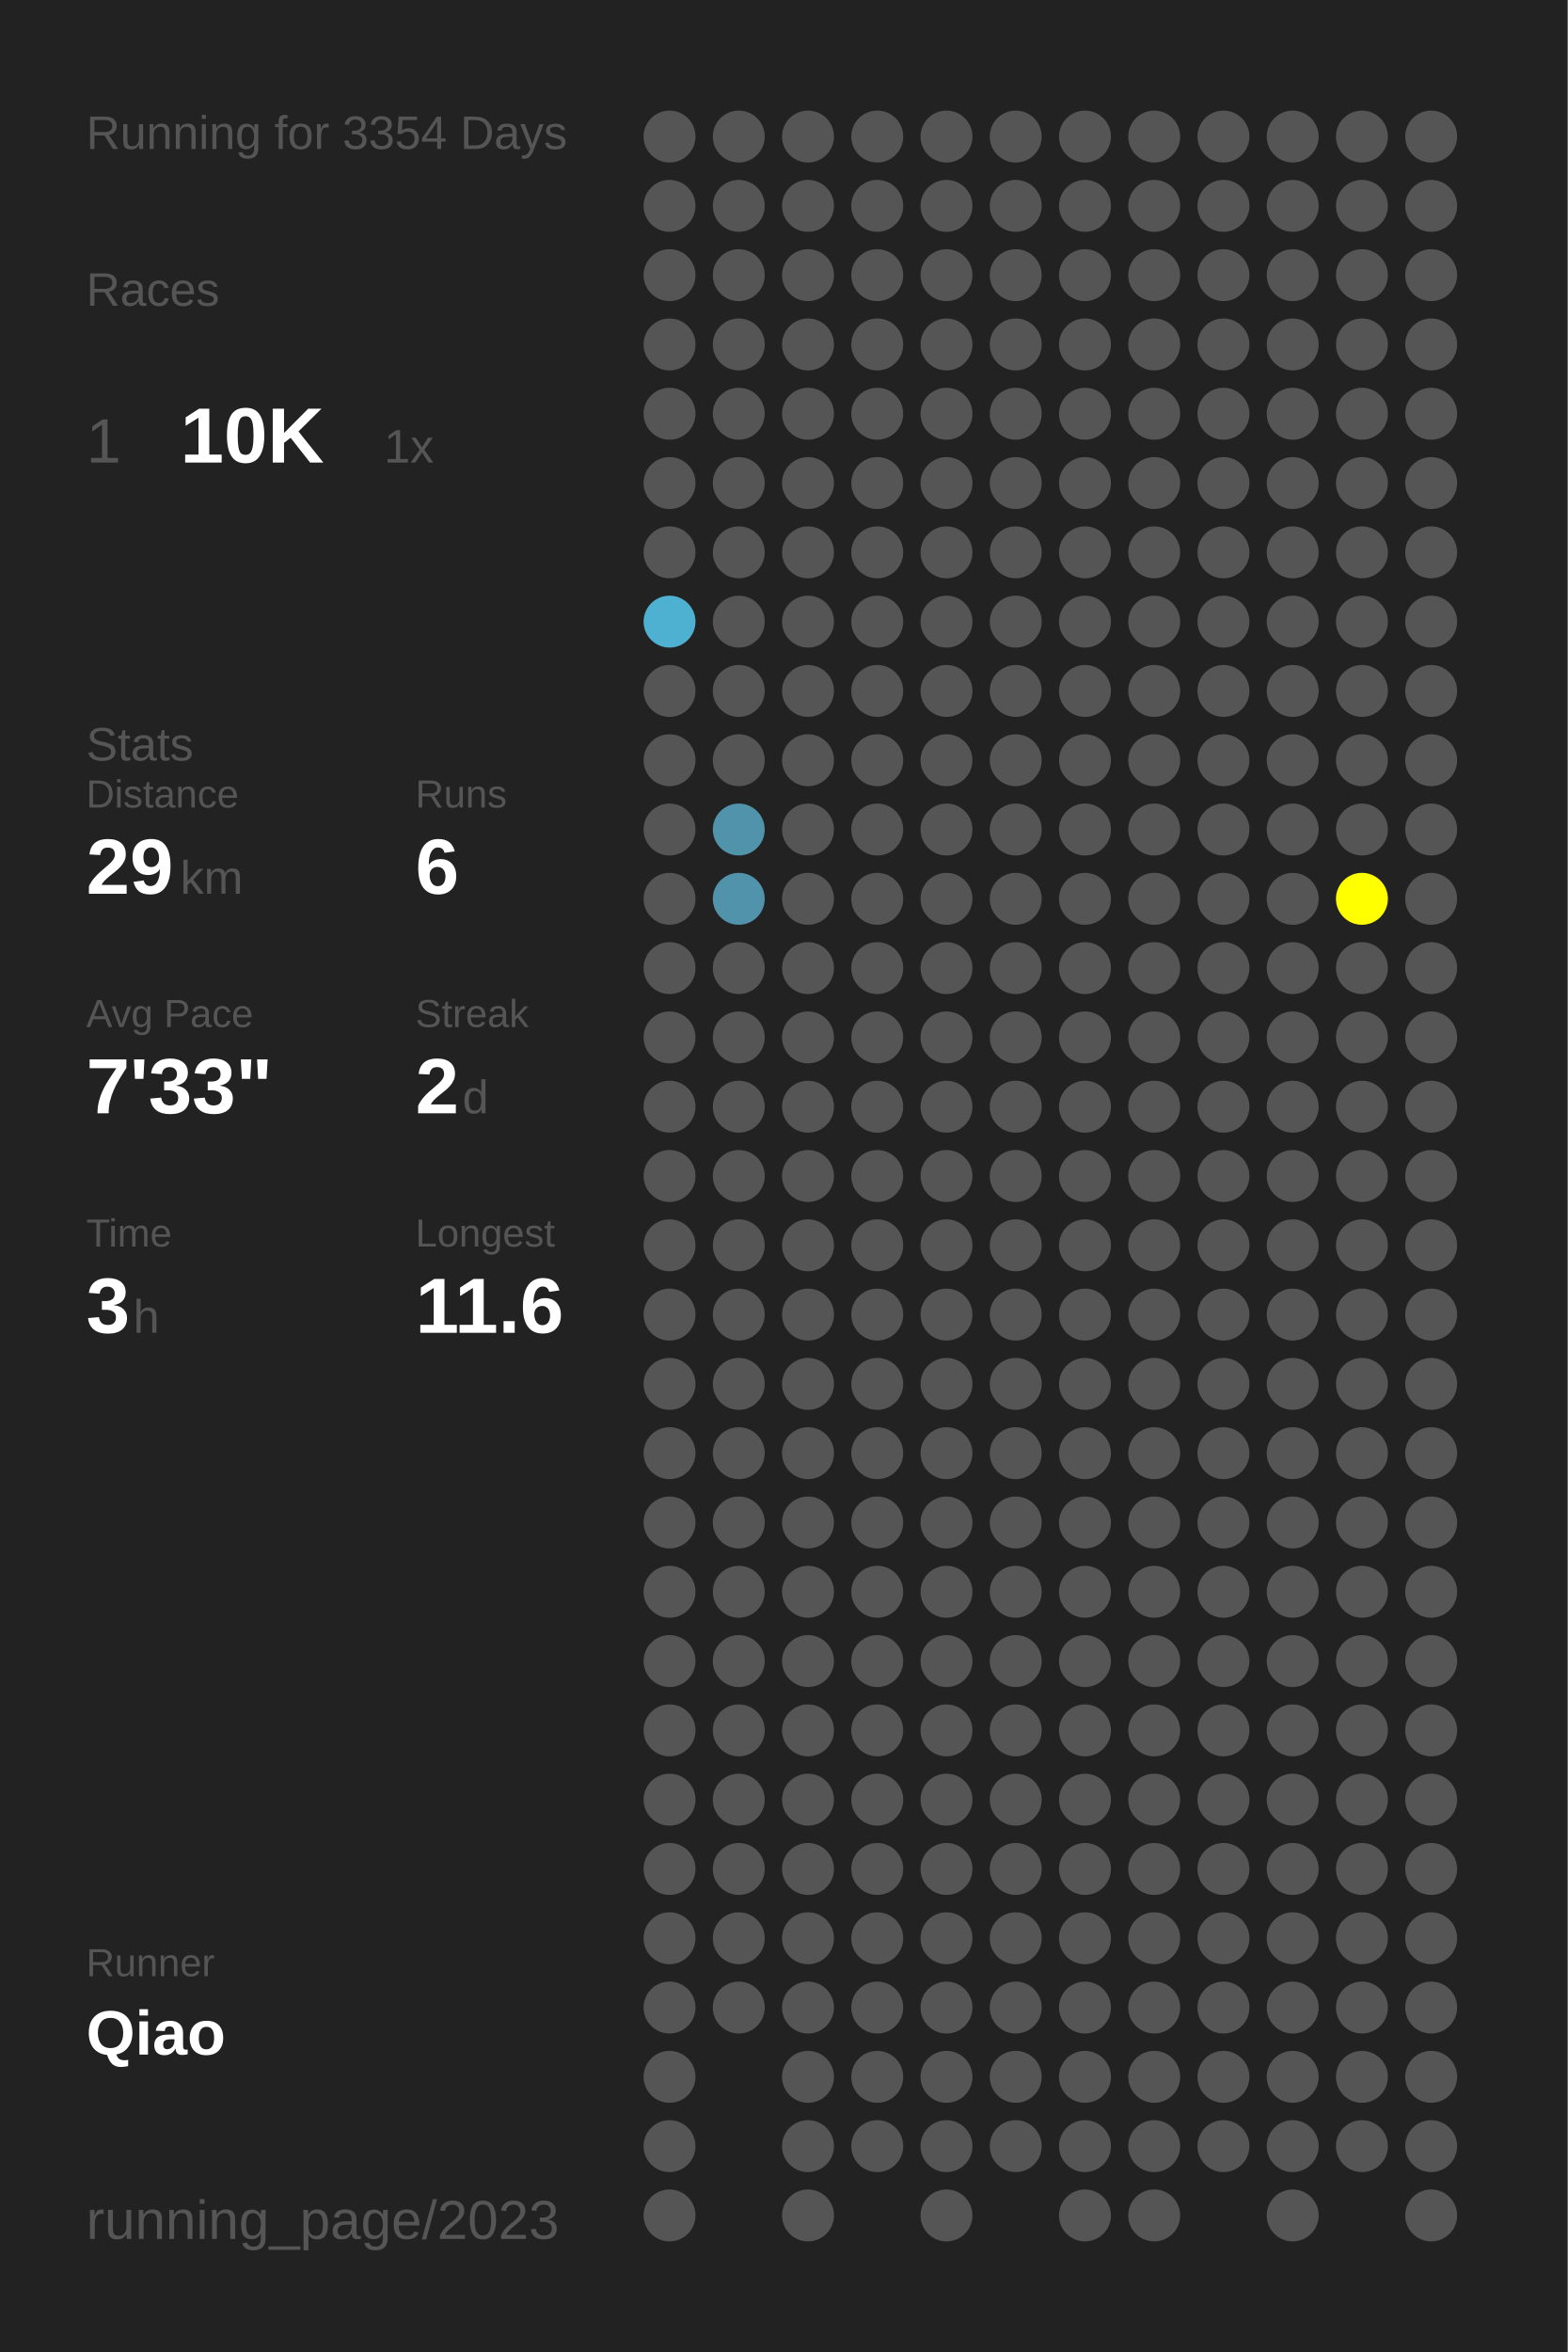
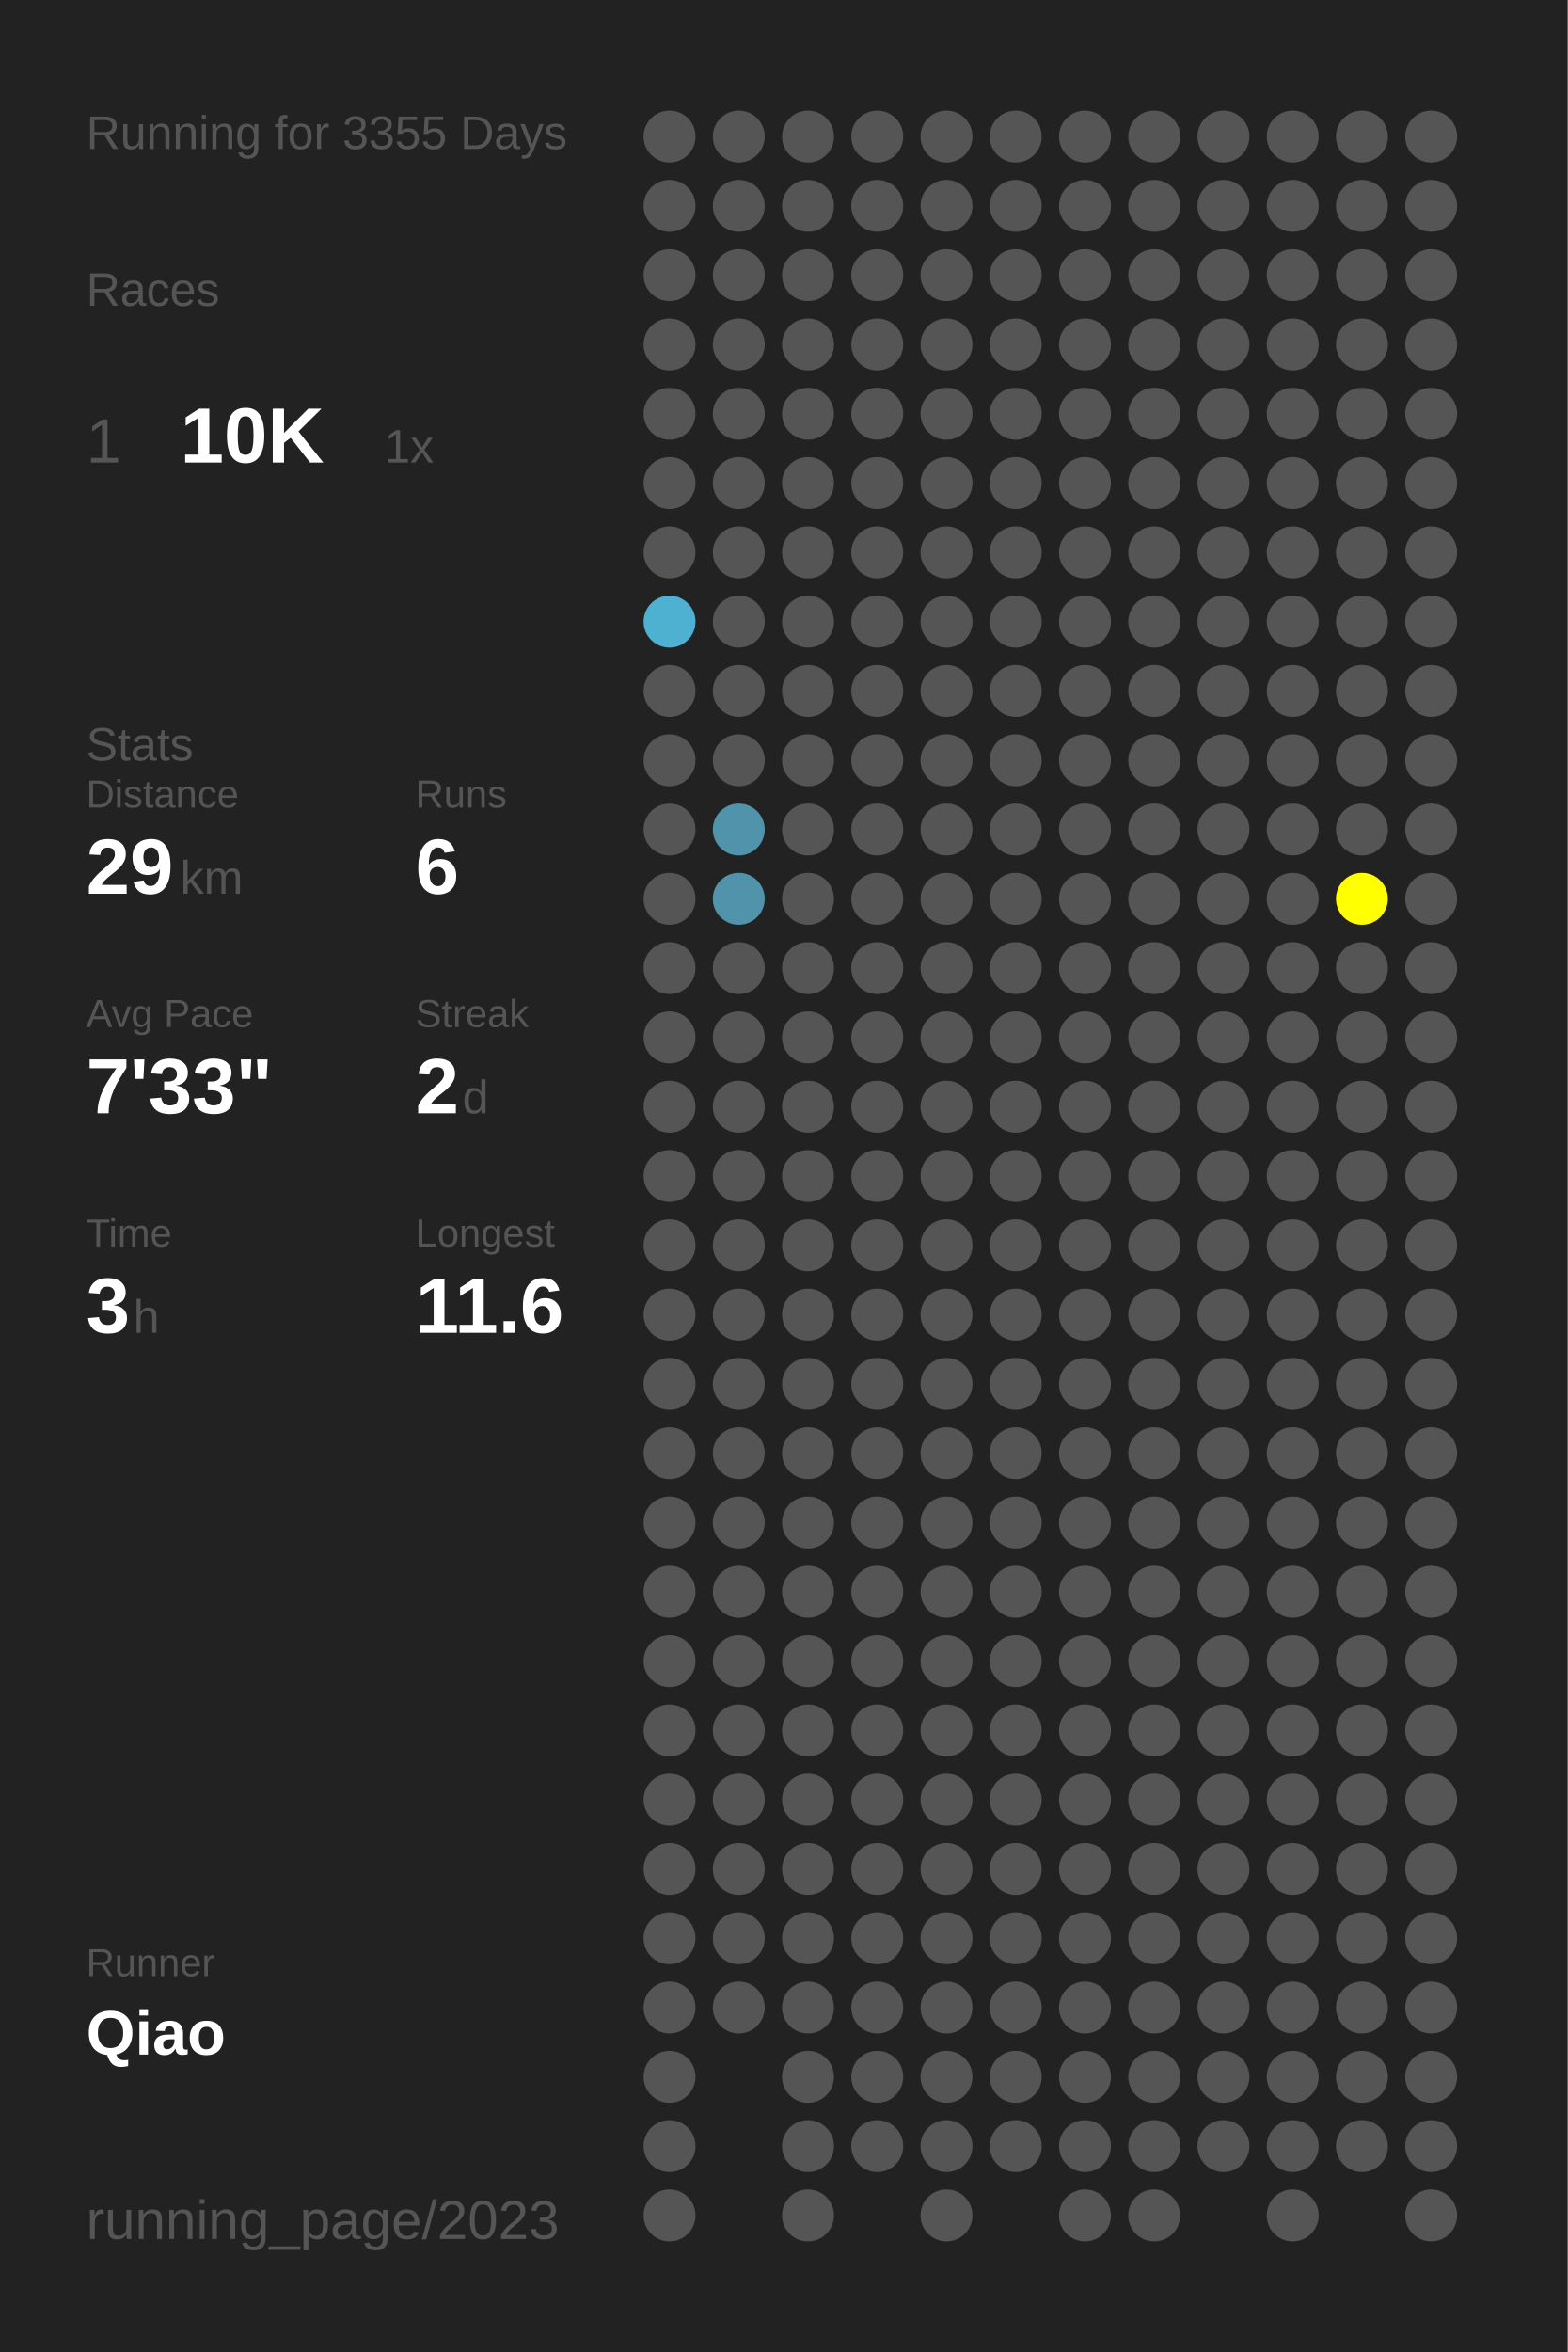
<svg xmlns="http://www.w3.org/2000/svg" baseProfile="full" height="300mm" version="1.1" viewBox="0,0,200,300" width="200mm">
  <defs />
  <rect fill="#222222" height="300" width="200" x="0" y="0" />
-   <text fill="#555555" style="font-size:6px; font-family:Arial;" x="11" y="19">Running for 3354 Days</text>
+   <text fill="#555555" style="font-size:6px; font-family:Arial;" x="11" y="19">Running for 3355 Days</text>
  <text fill="#555555" style="font-size:6px; font-family:Arial;" x="11" y="39">Races</text>
  <text fill="#555555" style="font-size:8px; font-family:Arial;" x="11" y="59">1</text>
  <text fill="#FFFFFF" style="font-size:10px; font-family:Arial; font-weight:bold;" x="23" y="59">10K</text>
  <text fill="#555555" style="font-size:6px; font-family:Arial;" x="49" y="59">1x</text>
  <text fill="#555555" style="font-size:6px; font-family:Arial;" x="11" y="97">Stats</text>
  <text fill="#555555" style="font-size:5px; font-family:Arial;" x="11" y="103">Distance</text>
  <text fill="#FFFFFF" style="font-size:10px; font-family:Arial; font-weight:bold;" x="11" y="114">29</text>
  <text fill="#555555" style="font-size:6px; font-family:Arial;" x="23" y="114">km</text>
  <text fill="#555555" style="font-size:5px; font-family:Arial;" x="53" y="103">Runs</text>
  <text fill="#FFFFFF" style="font-size:10px; font-family:Arial; font-weight:bold;" x="53" y="114">6</text>
  <text fill="#555555" style="font-size:5px; font-family:Arial;" x="11" y="131">Avg Pace</text>
  <text fill="#FFFFFF" style="font-size:10px; font-family:Arial; font-weight:bold;" x="11" y="142">7'33"</text>
  <text fill="#555555" style="font-size:5px; font-family:Arial;" x="53" y="131">Streak</text>
  <text fill="#FFFFFF" style="font-size:10px; font-family:Arial; font-weight:bold;" x="53" y="142">2</text>
  <text fill="#555555" style="font-size:6px; font-family:Arial;" x="59" y="142">d</text>
  <text fill="#555555" style="font-size:5px; font-family:Arial;" x="11" y="159">Time</text>
  <text fill="#FFFFFF" style="font-size:10px; font-family:Arial; font-weight:bold;" x="11" y="170">3</text>
  <text fill="#555555" style="font-size:6px; font-family:Arial;" x="17" y="170">h</text>
  <text fill="#555555" style="font-size:5px; font-family:Arial;" x="53" y="159">Longest</text>
  <text fill="#FFFFFF" style="font-size:10px; font-family:Arial; font-weight:bold;" x="53" y="170">11.6</text>
  <text fill="#555555" style="font-size:5px; font-family:Arial;" x="11" y="252.065">Runner</text>
  <text fill="#FFFFFF" style="font-size:8px; font-family:Arial; font-weight:bold;" x="11" y="262.065">Qiao</text>
  <text fill="#555555" style="font-size:7px; font-family:Arial;" x="11" y="285.581">running_page/2023</text>
  <circle cx="85.417" cy="17.419" fill="#555555" r="3.312" />
  <circle cx="85.417" cy="26.258" fill="#555555" r="3.312" />
  <circle cx="85.417" cy="35.097" fill="#555555" r="3.312" />
  <circle cx="85.417" cy="43.935" fill="#555555" r="3.312" />
  <circle cx="85.417" cy="52.774" fill="#555555" r="3.312" />
  <circle cx="85.417" cy="61.613" fill="#555555" r="3.312" />
  <circle cx="85.417" cy="70.452" fill="#555555" r="3.312" />
  <circle cx="85.417" cy="79.29" fill="#4fb1d2" r="3.312" />
  <circle cx="85.417" cy="88.129" fill="#555555" r="3.312" />
  <circle cx="85.417" cy="96.968" fill="#555555" r="3.312" />
  <circle cx="85.417" cy="105.806" fill="#555555" r="3.312" />
  <circle cx="85.417" cy="114.645" fill="#555555" r="3.312" />
  <circle cx="85.417" cy="123.484" fill="#555555" r="3.312" />
  <circle cx="85.417" cy="132.323" fill="#555555" r="3.312" />
  <circle cx="85.417" cy="141.161" fill="#555555" r="3.312" />
  <circle cx="85.417" cy="150" fill="#555555" r="3.312" />
  <circle cx="85.417" cy="158.839" fill="#555555" r="3.312" />
  <circle cx="85.417" cy="167.677" fill="#555555" r="3.312" />
  <circle cx="85.417" cy="176.516" fill="#555555" r="3.312" />
  <circle cx="85.417" cy="185.355" fill="#555555" r="3.312" />
  <circle cx="85.417" cy="194.194" fill="#555555" r="3.312" />
  <circle cx="85.417" cy="203.032" fill="#555555" r="3.312" />
  <circle cx="85.417" cy="211.871" fill="#555555" r="3.312" />
  <circle cx="85.417" cy="220.71" fill="#555555" r="3.312" />
  <circle cx="85.417" cy="229.548" fill="#555555" r="3.312" />
  <circle cx="85.417" cy="238.387" fill="#555555" r="3.312" />
  <circle cx="85.417" cy="247.226" fill="#555555" r="3.312" />
  <circle cx="85.417" cy="256.065" fill="#555555" r="3.312" />
  <circle cx="85.417" cy="264.903" fill="#555555" r="3.312" />
  <circle cx="85.417" cy="273.742" fill="#555555" r="3.312" />
  <circle cx="85.417" cy="282.581" fill="#555555" r="3.312" />
  <circle cx="94.25" cy="17.419" fill="#555555" r="3.312" />
  <circle cx="94.25" cy="26.258" fill="#555555" r="3.312" />
  <circle cx="94.25" cy="35.097" fill="#555555" r="3.312" />
  <circle cx="94.25" cy="43.935" fill="#555555" r="3.312" />
  <circle cx="94.25" cy="52.774" fill="#555555" r="3.312" />
  <circle cx="94.25" cy="61.613" fill="#555555" r="3.312" />
  <circle cx="94.25" cy="70.452" fill="#555555" r="3.312" />
  <circle cx="94.25" cy="79.29" fill="#555555" r="3.312" />
  <circle cx="94.25" cy="88.129" fill="#555555" r="3.312" />
  <circle cx="94.25" cy="96.968" fill="#555555" r="3.312" />
  <circle cx="94.25" cy="105.806" fill="#5093aa" r="3.312" />
  <circle cx="94.25" cy="114.645" fill="#5093aa" r="3.312" />
  <circle cx="94.25" cy="123.484" fill="#555555" r="3.312" />
  <circle cx="94.25" cy="132.323" fill="#555555" r="3.312" />
  <circle cx="94.25" cy="141.161" fill="#555555" r="3.312" />
  <circle cx="94.25" cy="150" fill="#555555" r="3.312" />
  <circle cx="94.25" cy="158.839" fill="#555555" r="3.312" />
  <circle cx="94.25" cy="167.677" fill="#555555" r="3.312" />
  <circle cx="94.25" cy="176.516" fill="#555555" r="3.312" />
  <circle cx="94.25" cy="185.355" fill="#555555" r="3.312" />
  <circle cx="94.25" cy="194.194" fill="#555555" r="3.312" />
  <circle cx="94.25" cy="203.032" fill="#555555" r="3.312" />
  <circle cx="94.25" cy="211.871" fill="#555555" r="3.312" />
  <circle cx="94.25" cy="220.71" fill="#555555" r="3.312" />
  <circle cx="94.25" cy="229.548" fill="#555555" r="3.312" />
  <circle cx="94.25" cy="238.387" fill="#555555" r="3.312" />
  <circle cx="94.25" cy="247.226" fill="#555555" r="3.312" />
  <circle cx="94.25" cy="256.065" fill="#555555" r="3.312" />
  <circle cx="103.083" cy="17.419" fill="#555555" r="3.312" />
  <circle cx="103.083" cy="26.258" fill="#555555" r="3.312" />
  <circle cx="103.083" cy="35.097" fill="#555555" r="3.312" />
  <circle cx="103.083" cy="43.935" fill="#555555" r="3.312" />
  <circle cx="103.083" cy="52.774" fill="#555555" r="3.312" />
  <circle cx="103.083" cy="61.613" fill="#555555" r="3.312" />
  <circle cx="103.083" cy="70.452" fill="#555555" r="3.312" />
  <circle cx="103.083" cy="79.29" fill="#555555" r="3.312" />
  <circle cx="103.083" cy="88.129" fill="#555555" r="3.312" />
  <circle cx="103.083" cy="96.968" fill="#555555" r="3.312" />
  <circle cx="103.083" cy="105.806" fill="#555555" r="3.312" />
  <circle cx="103.083" cy="114.645" fill="#555555" r="3.312" />
  <circle cx="103.083" cy="123.484" fill="#555555" r="3.312" />
  <circle cx="103.083" cy="132.323" fill="#555555" r="3.312" />
  <circle cx="103.083" cy="141.161" fill="#555555" r="3.312" />
  <circle cx="103.083" cy="150" fill="#555555" r="3.312" />
  <circle cx="103.083" cy="158.839" fill="#555555" r="3.312" />
  <circle cx="103.083" cy="167.677" fill="#555555" r="3.312" />
  <circle cx="103.083" cy="176.516" fill="#555555" r="3.312" />
  <circle cx="103.083" cy="185.355" fill="#555555" r="3.312" />
  <circle cx="103.083" cy="194.194" fill="#555555" r="3.312" />
  <circle cx="103.083" cy="203.032" fill="#555555" r="3.312" />
  <circle cx="103.083" cy="211.871" fill="#555555" r="3.312" />
  <circle cx="103.083" cy="220.71" fill="#555555" r="3.312" />
  <circle cx="103.083" cy="229.548" fill="#555555" r="3.312" />
  <circle cx="103.083" cy="238.387" fill="#555555" r="3.312" />
  <circle cx="103.083" cy="247.226" fill="#555555" r="3.312" />
  <circle cx="103.083" cy="256.065" fill="#555555" r="3.312" />
  <circle cx="103.083" cy="264.903" fill="#555555" r="3.312" />
  <circle cx="103.083" cy="273.742" fill="#555555" r="3.312" />
  <circle cx="103.083" cy="282.581" fill="#555555" r="3.312" />
  <circle cx="111.917" cy="17.419" fill="#555555" r="3.312" />
  <circle cx="111.917" cy="26.258" fill="#555555" r="3.312" />
  <circle cx="111.917" cy="35.097" fill="#555555" r="3.312" />
  <circle cx="111.917" cy="43.935" fill="#555555" r="3.312" />
  <circle cx="111.917" cy="52.774" fill="#555555" r="3.312" />
  <circle cx="111.917" cy="61.613" fill="#555555" r="3.312" />
  <circle cx="111.917" cy="70.452" fill="#555555" r="3.312" />
  <circle cx="111.917" cy="79.29" fill="#555555" r="3.312" />
  <circle cx="111.917" cy="88.129" fill="#555555" r="3.312" />
  <circle cx="111.917" cy="96.968" fill="#555555" r="3.312" />
  <circle cx="111.917" cy="105.806" fill="#555555" r="3.312" />
  <circle cx="111.917" cy="114.645" fill="#555555" r="3.312" />
  <circle cx="111.917" cy="123.484" fill="#555555" r="3.312" />
  <circle cx="111.917" cy="132.323" fill="#555555" r="3.312" />
  <circle cx="111.917" cy="141.161" fill="#555555" r="3.312" />
  <circle cx="111.917" cy="150" fill="#555555" r="3.312" />
  <circle cx="111.917" cy="158.839" fill="#555555" r="3.312" />
  <circle cx="111.917" cy="167.677" fill="#555555" r="3.312" />
  <circle cx="111.917" cy="176.516" fill="#555555" r="3.312" />
  <circle cx="111.917" cy="185.355" fill="#555555" r="3.312" />
  <circle cx="111.917" cy="194.194" fill="#555555" r="3.312" />
  <circle cx="111.917" cy="203.032" fill="#555555" r="3.312" />
  <circle cx="111.917" cy="211.871" fill="#555555" r="3.312" />
  <circle cx="111.917" cy="220.71" fill="#555555" r="3.312" />
  <circle cx="111.917" cy="229.548" fill="#555555" r="3.312" />
  <circle cx="111.917" cy="238.387" fill="#555555" r="3.312" />
  <circle cx="111.917" cy="247.226" fill="#555555" r="3.312" />
  <circle cx="111.917" cy="256.065" fill="#555555" r="3.312" />
  <circle cx="111.917" cy="264.903" fill="#555555" r="3.312" />
  <circle cx="111.917" cy="273.742" fill="#555555" r="3.312" />
  <circle cx="120.75" cy="17.419" fill="#555555" r="3.312" />
  <circle cx="120.75" cy="26.258" fill="#555555" r="3.312" />
  <circle cx="120.75" cy="35.097" fill="#555555" r="3.312" />
  <circle cx="120.75" cy="43.935" fill="#555555" r="3.312" />
  <circle cx="120.75" cy="52.774" fill="#555555" r="3.312" />
  <circle cx="120.75" cy="61.613" fill="#555555" r="3.312" />
  <circle cx="120.75" cy="70.452" fill="#555555" r="3.312" />
  <circle cx="120.75" cy="79.29" fill="#555555" r="3.312" />
  <circle cx="120.75" cy="88.129" fill="#555555" r="3.312" />
  <circle cx="120.75" cy="96.968" fill="#555555" r="3.312" />
  <circle cx="120.75" cy="105.806" fill="#555555" r="3.312" />
  <circle cx="120.75" cy="114.645" fill="#555555" r="3.312" />
  <circle cx="120.75" cy="123.484" fill="#555555" r="3.312" />
  <circle cx="120.75" cy="132.323" fill="#555555" r="3.312" />
  <circle cx="120.75" cy="141.161" fill="#555555" r="3.312" />
  <circle cx="120.75" cy="150" fill="#555555" r="3.312" />
  <circle cx="120.75" cy="158.839" fill="#555555" r="3.312" />
  <circle cx="120.75" cy="167.677" fill="#555555" r="3.312" />
  <circle cx="120.75" cy="176.516" fill="#555555" r="3.312" />
  <circle cx="120.75" cy="185.355" fill="#555555" r="3.312" />
  <circle cx="120.75" cy="194.194" fill="#555555" r="3.312" />
  <circle cx="120.75" cy="203.032" fill="#555555" r="3.312" />
  <circle cx="120.75" cy="211.871" fill="#555555" r="3.312" />
  <circle cx="120.75" cy="220.71" fill="#555555" r="3.312" />
  <circle cx="120.75" cy="229.548" fill="#555555" r="3.312" />
  <circle cx="120.75" cy="238.387" fill="#555555" r="3.312" />
  <circle cx="120.75" cy="247.226" fill="#555555" r="3.312" />
  <circle cx="120.75" cy="256.065" fill="#555555" r="3.312" />
  <circle cx="120.75" cy="264.903" fill="#555555" r="3.312" />
  <circle cx="120.75" cy="273.742" fill="#555555" r="3.312" />
  <circle cx="120.75" cy="282.581" fill="#555555" r="3.312" />
  <circle cx="129.583" cy="17.419" fill="#555555" r="3.312" />
  <circle cx="129.583" cy="26.258" fill="#555555" r="3.312" />
  <circle cx="129.583" cy="35.097" fill="#555555" r="3.312" />
  <circle cx="129.583" cy="43.935" fill="#555555" r="3.312" />
  <circle cx="129.583" cy="52.774" fill="#555555" r="3.312" />
  <circle cx="129.583" cy="61.613" fill="#555555" r="3.312" />
  <circle cx="129.583" cy="70.452" fill="#555555" r="3.312" />
  <circle cx="129.583" cy="79.29" fill="#555555" r="3.312" />
  <circle cx="129.583" cy="88.129" fill="#555555" r="3.312" />
  <circle cx="129.583" cy="96.968" fill="#555555" r="3.312" />
  <circle cx="129.583" cy="105.806" fill="#555555" r="3.312" />
  <circle cx="129.583" cy="114.645" fill="#555555" r="3.312" />
  <circle cx="129.583" cy="123.484" fill="#555555" r="3.312" />
  <circle cx="129.583" cy="132.323" fill="#555555" r="3.312" />
  <circle cx="129.583" cy="141.161" fill="#555555" r="3.312" />
  <circle cx="129.583" cy="150" fill="#555555" r="3.312" />
  <circle cx="129.583" cy="158.839" fill="#555555" r="3.312" />
  <circle cx="129.583" cy="167.677" fill="#555555" r="3.312" />
  <circle cx="129.583" cy="176.516" fill="#555555" r="3.312" />
  <circle cx="129.583" cy="185.355" fill="#555555" r="3.312" />
  <circle cx="129.583" cy="194.194" fill="#555555" r="3.312" />
  <circle cx="129.583" cy="203.032" fill="#555555" r="3.312" />
  <circle cx="129.583" cy="211.871" fill="#555555" r="3.312" />
  <circle cx="129.583" cy="220.71" fill="#555555" r="3.312" />
  <circle cx="129.583" cy="229.548" fill="#555555" r="3.312" />
  <circle cx="129.583" cy="238.387" fill="#555555" r="3.312" />
  <circle cx="129.583" cy="247.226" fill="#555555" r="3.312" />
  <circle cx="129.583" cy="256.065" fill="#555555" r="3.312" />
  <circle cx="129.583" cy="264.903" fill="#555555" r="3.312" />
  <circle cx="129.583" cy="273.742" fill="#555555" r="3.312" />
  <circle cx="138.417" cy="17.419" fill="#555555" r="3.312" />
  <circle cx="138.417" cy="26.258" fill="#555555" r="3.312" />
  <circle cx="138.417" cy="35.097" fill="#555555" r="3.312" />
  <circle cx="138.417" cy="43.935" fill="#555555" r="3.312" />
  <circle cx="138.417" cy="52.774" fill="#555555" r="3.312" />
  <circle cx="138.417" cy="61.613" fill="#555555" r="3.312" />
  <circle cx="138.417" cy="70.452" fill="#555555" r="3.312" />
  <circle cx="138.417" cy="79.29" fill="#555555" r="3.312" />
  <circle cx="138.417" cy="88.129" fill="#555555" r="3.312" />
  <circle cx="138.417" cy="96.968" fill="#555555" r="3.312" />
  <circle cx="138.417" cy="105.806" fill="#555555" r="3.312" />
  <circle cx="138.417" cy="114.645" fill="#555555" r="3.312" />
  <circle cx="138.417" cy="123.484" fill="#555555" r="3.312" />
  <circle cx="138.417" cy="132.323" fill="#555555" r="3.312" />
  <circle cx="138.417" cy="141.161" fill="#555555" r="3.312" />
  <circle cx="138.417" cy="150" fill="#555555" r="3.312" />
  <circle cx="138.417" cy="158.839" fill="#555555" r="3.312" />
  <circle cx="138.417" cy="167.677" fill="#555555" r="3.312" />
  <circle cx="138.417" cy="176.516" fill="#555555" r="3.312" />
  <circle cx="138.417" cy="185.355" fill="#555555" r="3.312" />
  <circle cx="138.417" cy="194.194" fill="#555555" r="3.312" />
  <circle cx="138.417" cy="203.032" fill="#555555" r="3.312" />
  <circle cx="138.417" cy="211.871" fill="#555555" r="3.312" />
  <circle cx="138.417" cy="220.71" fill="#555555" r="3.312" />
  <circle cx="138.417" cy="229.548" fill="#555555" r="3.312" />
  <circle cx="138.417" cy="238.387" fill="#555555" r="3.312" />
  <circle cx="138.417" cy="247.226" fill="#555555" r="3.312" />
  <circle cx="138.417" cy="256.065" fill="#555555" r="3.312" />
  <circle cx="138.417" cy="264.903" fill="#555555" r="3.312" />
  <circle cx="138.417" cy="273.742" fill="#555555" r="3.312" />
  <circle cx="138.417" cy="282.581" fill="#555555" r="3.312" />
  <circle cx="147.25" cy="17.419" fill="#555555" r="3.312" />
  <circle cx="147.25" cy="26.258" fill="#555555" r="3.312" />
  <circle cx="147.25" cy="35.097" fill="#555555" r="3.312" />
  <circle cx="147.25" cy="43.935" fill="#555555" r="3.312" />
  <circle cx="147.25" cy="52.774" fill="#555555" r="3.312" />
  <circle cx="147.25" cy="61.613" fill="#555555" r="3.312" />
  <circle cx="147.25" cy="70.452" fill="#555555" r="3.312" />
  <circle cx="147.25" cy="79.29" fill="#555555" r="3.312" />
  <circle cx="147.25" cy="88.129" fill="#555555" r="3.312" />
  <circle cx="147.25" cy="96.968" fill="#555555" r="3.312" />
  <circle cx="147.25" cy="105.806" fill="#555555" r="3.312" />
  <circle cx="147.25" cy="114.645" fill="#555555" r="3.312" />
  <circle cx="147.25" cy="123.484" fill="#555555" r="3.312" />
  <circle cx="147.25" cy="132.323" fill="#555555" r="3.312" />
  <circle cx="147.25" cy="141.161" fill="#555555" r="3.312" />
  <circle cx="147.25" cy="150" fill="#555555" r="3.312" />
  <circle cx="147.25" cy="158.839" fill="#555555" r="3.312" />
  <circle cx="147.25" cy="167.677" fill="#555555" r="3.312" />
  <circle cx="147.25" cy="176.516" fill="#555555" r="3.312" />
  <circle cx="147.25" cy="185.355" fill="#555555" r="3.312" />
  <circle cx="147.25" cy="194.194" fill="#555555" r="3.312" />
  <circle cx="147.25" cy="203.032" fill="#555555" r="3.312" />
  <circle cx="147.25" cy="211.871" fill="#555555" r="3.312" />
  <circle cx="147.25" cy="220.71" fill="#555555" r="3.312" />
  <circle cx="147.25" cy="229.548" fill="#555555" r="3.312" />
  <circle cx="147.25" cy="238.387" fill="#555555" r="3.312" />
  <circle cx="147.25" cy="247.226" fill="#555555" r="3.312" />
  <circle cx="147.25" cy="256.065" fill="#555555" r="3.312" />
  <circle cx="147.25" cy="264.903" fill="#555555" r="3.312" />
  <circle cx="147.25" cy="273.742" fill="#555555" r="3.312" />
  <circle cx="147.25" cy="282.581" fill="#555555" r="3.312" />
  <circle cx="156.083" cy="17.419" fill="#555555" r="3.312" />
  <circle cx="156.083" cy="26.258" fill="#555555" r="3.312" />
  <circle cx="156.083" cy="35.097" fill="#555555" r="3.312" />
  <circle cx="156.083" cy="43.935" fill="#555555" r="3.312" />
  <circle cx="156.083" cy="52.774" fill="#555555" r="3.312" />
  <circle cx="156.083" cy="61.613" fill="#555555" r="3.312" />
  <circle cx="156.083" cy="70.452" fill="#555555" r="3.312" />
  <circle cx="156.083" cy="79.29" fill="#555555" r="3.312" />
  <circle cx="156.083" cy="88.129" fill="#555555" r="3.312" />
  <circle cx="156.083" cy="96.968" fill="#555555" r="3.312" />
  <circle cx="156.083" cy="105.806" fill="#555555" r="3.312" />
  <circle cx="156.083" cy="114.645" fill="#555555" r="3.312" />
  <circle cx="156.083" cy="123.484" fill="#555555" r="3.312" />
  <circle cx="156.083" cy="132.323" fill="#555555" r="3.312" />
  <circle cx="156.083" cy="141.161" fill="#555555" r="3.312" />
  <circle cx="156.083" cy="150" fill="#555555" r="3.312" />
  <circle cx="156.083" cy="158.839" fill="#555555" r="3.312" />
  <circle cx="156.083" cy="167.677" fill="#555555" r="3.312" />
  <circle cx="156.083" cy="176.516" fill="#555555" r="3.312" />
  <circle cx="156.083" cy="185.355" fill="#555555" r="3.312" />
  <circle cx="156.083" cy="194.194" fill="#555555" r="3.312" />
  <circle cx="156.083" cy="203.032" fill="#555555" r="3.312" />
  <circle cx="156.083" cy="211.871" fill="#555555" r="3.312" />
  <circle cx="156.083" cy="220.71" fill="#555555" r="3.312" />
  <circle cx="156.083" cy="229.548" fill="#555555" r="3.312" />
  <circle cx="156.083" cy="238.387" fill="#555555" r="3.312" />
  <circle cx="156.083" cy="247.226" fill="#555555" r="3.312" />
  <circle cx="156.083" cy="256.065" fill="#555555" r="3.312" />
  <circle cx="156.083" cy="264.903" fill="#555555" r="3.312" />
  <circle cx="156.083" cy="273.742" fill="#555555" r="3.312" />
  <circle cx="164.917" cy="17.419" fill="#555555" r="3.312" />
  <circle cx="164.917" cy="26.258" fill="#555555" r="3.312" />
  <circle cx="164.917" cy="35.097" fill="#555555" r="3.312" />
  <circle cx="164.917" cy="43.935" fill="#555555" r="3.312" />
  <circle cx="164.917" cy="52.774" fill="#555555" r="3.312" />
  <circle cx="164.917" cy="61.613" fill="#555555" r="3.312" />
  <circle cx="164.917" cy="70.452" fill="#555555" r="3.312" />
  <circle cx="164.917" cy="79.29" fill="#555555" r="3.312" />
  <circle cx="164.917" cy="88.129" fill="#555555" r="3.312" />
  <circle cx="164.917" cy="96.968" fill="#555555" r="3.312" />
  <circle cx="164.917" cy="105.806" fill="#555555" r="3.312" />
  <circle cx="164.917" cy="114.645" fill="#555555" r="3.312" />
  <circle cx="164.917" cy="123.484" fill="#555555" r="3.312" />
  <circle cx="164.917" cy="132.323" fill="#555555" r="3.312" />
  <circle cx="164.917" cy="141.161" fill="#555555" r="3.312" />
  <circle cx="164.917" cy="150" fill="#555555" r="3.312" />
  <circle cx="164.917" cy="158.839" fill="#555555" r="3.312" />
  <circle cx="164.917" cy="167.677" fill="#555555" r="3.312" />
  <circle cx="164.917" cy="176.516" fill="#555555" r="3.312" />
  <circle cx="164.917" cy="185.355" fill="#555555" r="3.312" />
  <circle cx="164.917" cy="194.194" fill="#555555" r="3.312" />
  <circle cx="164.917" cy="203.032" fill="#555555" r="3.312" />
  <circle cx="164.917" cy="211.871" fill="#555555" r="3.312" />
  <circle cx="164.917" cy="220.71" fill="#555555" r="3.312" />
  <circle cx="164.917" cy="229.548" fill="#555555" r="3.312" />
  <circle cx="164.917" cy="238.387" fill="#555555" r="3.312" />
  <circle cx="164.917" cy="247.226" fill="#555555" r="3.312" />
  <circle cx="164.917" cy="256.065" fill="#555555" r="3.312" />
  <circle cx="164.917" cy="264.903" fill="#555555" r="3.312" />
  <circle cx="164.917" cy="273.742" fill="#555555" r="3.312" />
  <circle cx="164.917" cy="282.581" fill="#555555" r="3.312" />
  <circle cx="173.75" cy="17.419" fill="#555555" r="3.312" />
  <circle cx="173.75" cy="26.258" fill="#555555" r="3.312" />
  <circle cx="173.75" cy="35.097" fill="#555555" r="3.312" />
  <circle cx="173.75" cy="43.935" fill="#555555" r="3.312" />
  <circle cx="173.75" cy="52.774" fill="#555555" r="3.312" />
  <circle cx="173.75" cy="61.613" fill="#555555" r="3.312" />
  <circle cx="173.75" cy="70.452" fill="#555555" r="3.312" />
  <circle cx="173.75" cy="79.29" fill="#555555" r="3.312" />
  <circle cx="173.75" cy="88.129" fill="#555555" r="3.312" />
  <circle cx="173.75" cy="96.968" fill="#555555" r="3.312" />
  <circle cx="173.75" cy="105.806" fill="#555555" r="3.312" />
  <circle cx="173.75" cy="114.645" fill="#FFFF00" r="3.312" />
  <circle cx="173.75" cy="123.484" fill="#555555" r="3.312" />
  <circle cx="173.75" cy="132.323" fill="#555555" r="3.312" />
  <circle cx="173.75" cy="141.161" fill="#555555" r="3.312" />
  <circle cx="173.75" cy="150" fill="#555555" r="3.312" />
  <circle cx="173.75" cy="158.839" fill="#555555" r="3.312" />
  <circle cx="173.75" cy="167.677" fill="#555555" r="3.312" />
  <circle cx="173.75" cy="176.516" fill="#555555" r="3.312" />
  <circle cx="173.75" cy="185.355" fill="#555555" r="3.312" />
  <circle cx="173.75" cy="194.194" fill="#555555" r="3.312" />
  <circle cx="173.75" cy="203.032" fill="#555555" r="3.312" />
  <circle cx="173.75" cy="211.871" fill="#555555" r="3.312" />
  <circle cx="173.75" cy="220.71" fill="#555555" r="3.312" />
  <circle cx="173.75" cy="229.548" fill="#555555" r="3.312" />
  <circle cx="173.75" cy="238.387" fill="#555555" r="3.312" />
  <circle cx="173.75" cy="247.226" fill="#555555" r="3.312" />
  <circle cx="173.75" cy="256.065" fill="#555555" r="3.312" />
  <circle cx="173.75" cy="264.903" fill="#555555" r="3.312" />
  <circle cx="173.75" cy="273.742" fill="#555555" r="3.312" />
  <circle cx="182.583" cy="17.419" fill="#555555" r="3.312" />
  <circle cx="182.583" cy="26.258" fill="#555555" r="3.312" />
  <circle cx="182.583" cy="35.097" fill="#555555" r="3.312" />
  <circle cx="182.583" cy="43.935" fill="#555555" r="3.312" />
  <circle cx="182.583" cy="52.774" fill="#555555" r="3.312" />
  <circle cx="182.583" cy="61.613" fill="#555555" r="3.312" />
  <circle cx="182.583" cy="70.452" fill="#555555" r="3.312" />
  <circle cx="182.583" cy="79.29" fill="#555555" r="3.312" />
  <circle cx="182.583" cy="88.129" fill="#555555" r="3.312" />
  <circle cx="182.583" cy="96.968" fill="#555555" r="3.312" />
  <circle cx="182.583" cy="105.806" fill="#555555" r="3.312" />
  <circle cx="182.583" cy="114.645" fill="#555555" r="3.312" />
  <circle cx="182.583" cy="123.484" fill="#555555" r="3.312" />
  <circle cx="182.583" cy="132.323" fill="#555555" r="3.312" />
  <circle cx="182.583" cy="141.161" fill="#555555" r="3.312" />
  <circle cx="182.583" cy="150" fill="#555555" r="3.312" />
  <circle cx="182.583" cy="158.839" fill="#555555" r="3.312" />
  <circle cx="182.583" cy="167.677" fill="#555555" r="3.312" />
  <circle cx="182.583" cy="176.516" fill="#555555" r="3.312" />
  <circle cx="182.583" cy="185.355" fill="#555555" r="3.312" />
  <circle cx="182.583" cy="194.194" fill="#555555" r="3.312" />
  <circle cx="182.583" cy="203.032" fill="#555555" r="3.312" />
  <circle cx="182.583" cy="211.871" fill="#555555" r="3.312" />
  <circle cx="182.583" cy="220.71" fill="#555555" r="3.312" />
  <circle cx="182.583" cy="229.548" fill="#555555" r="3.312" />
  <circle cx="182.583" cy="238.387" fill="#555555" r="3.312" />
  <circle cx="182.583" cy="247.226" fill="#555555" r="3.312" />
  <circle cx="182.583" cy="256.065" fill="#555555" r="3.312" />
  <circle cx="182.583" cy="264.903" fill="#555555" r="3.312" />
  <circle cx="182.583" cy="273.742" fill="#555555" r="3.312" />
  <circle cx="182.583" cy="282.581" fill="#555555" r="3.312" />
</svg>
